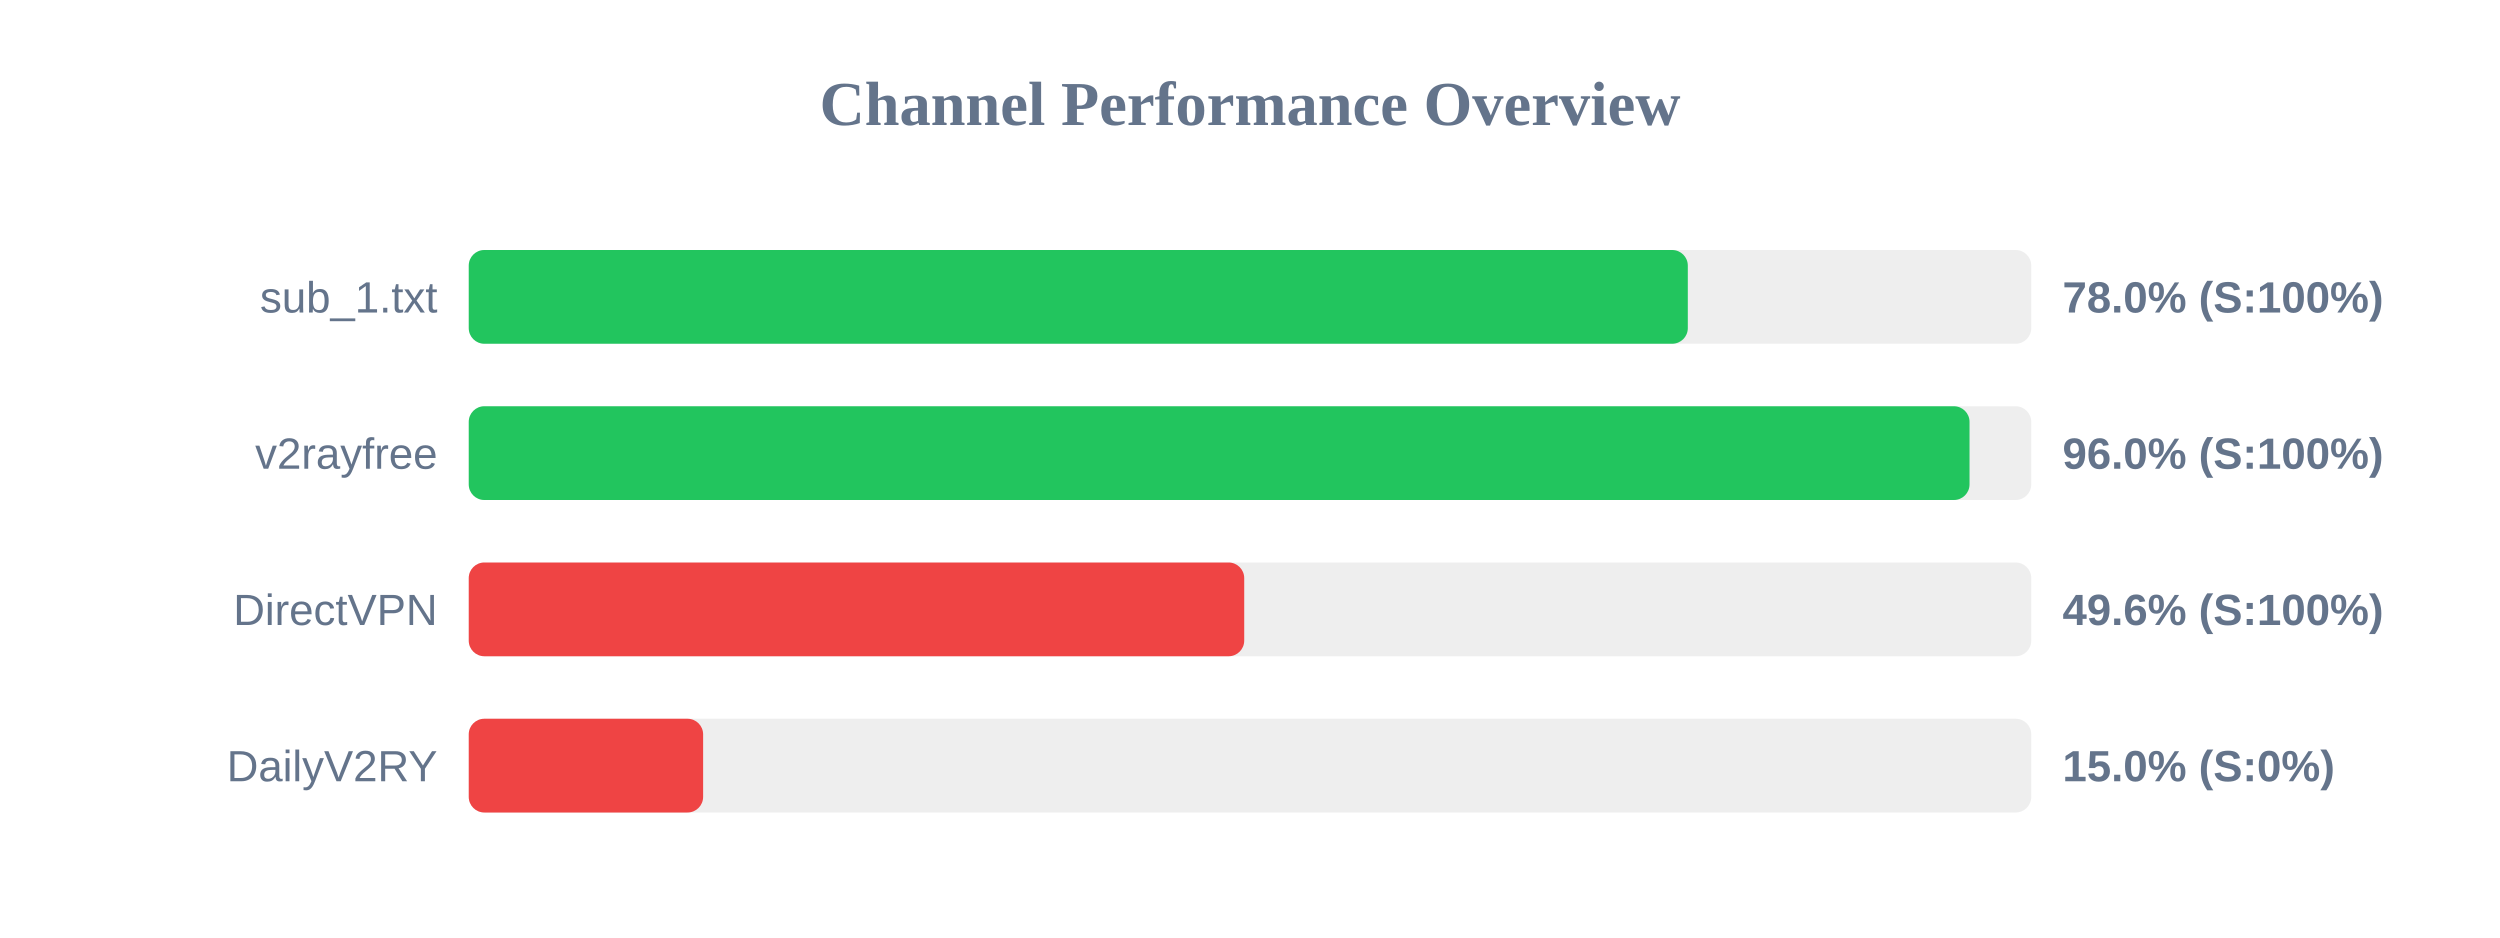
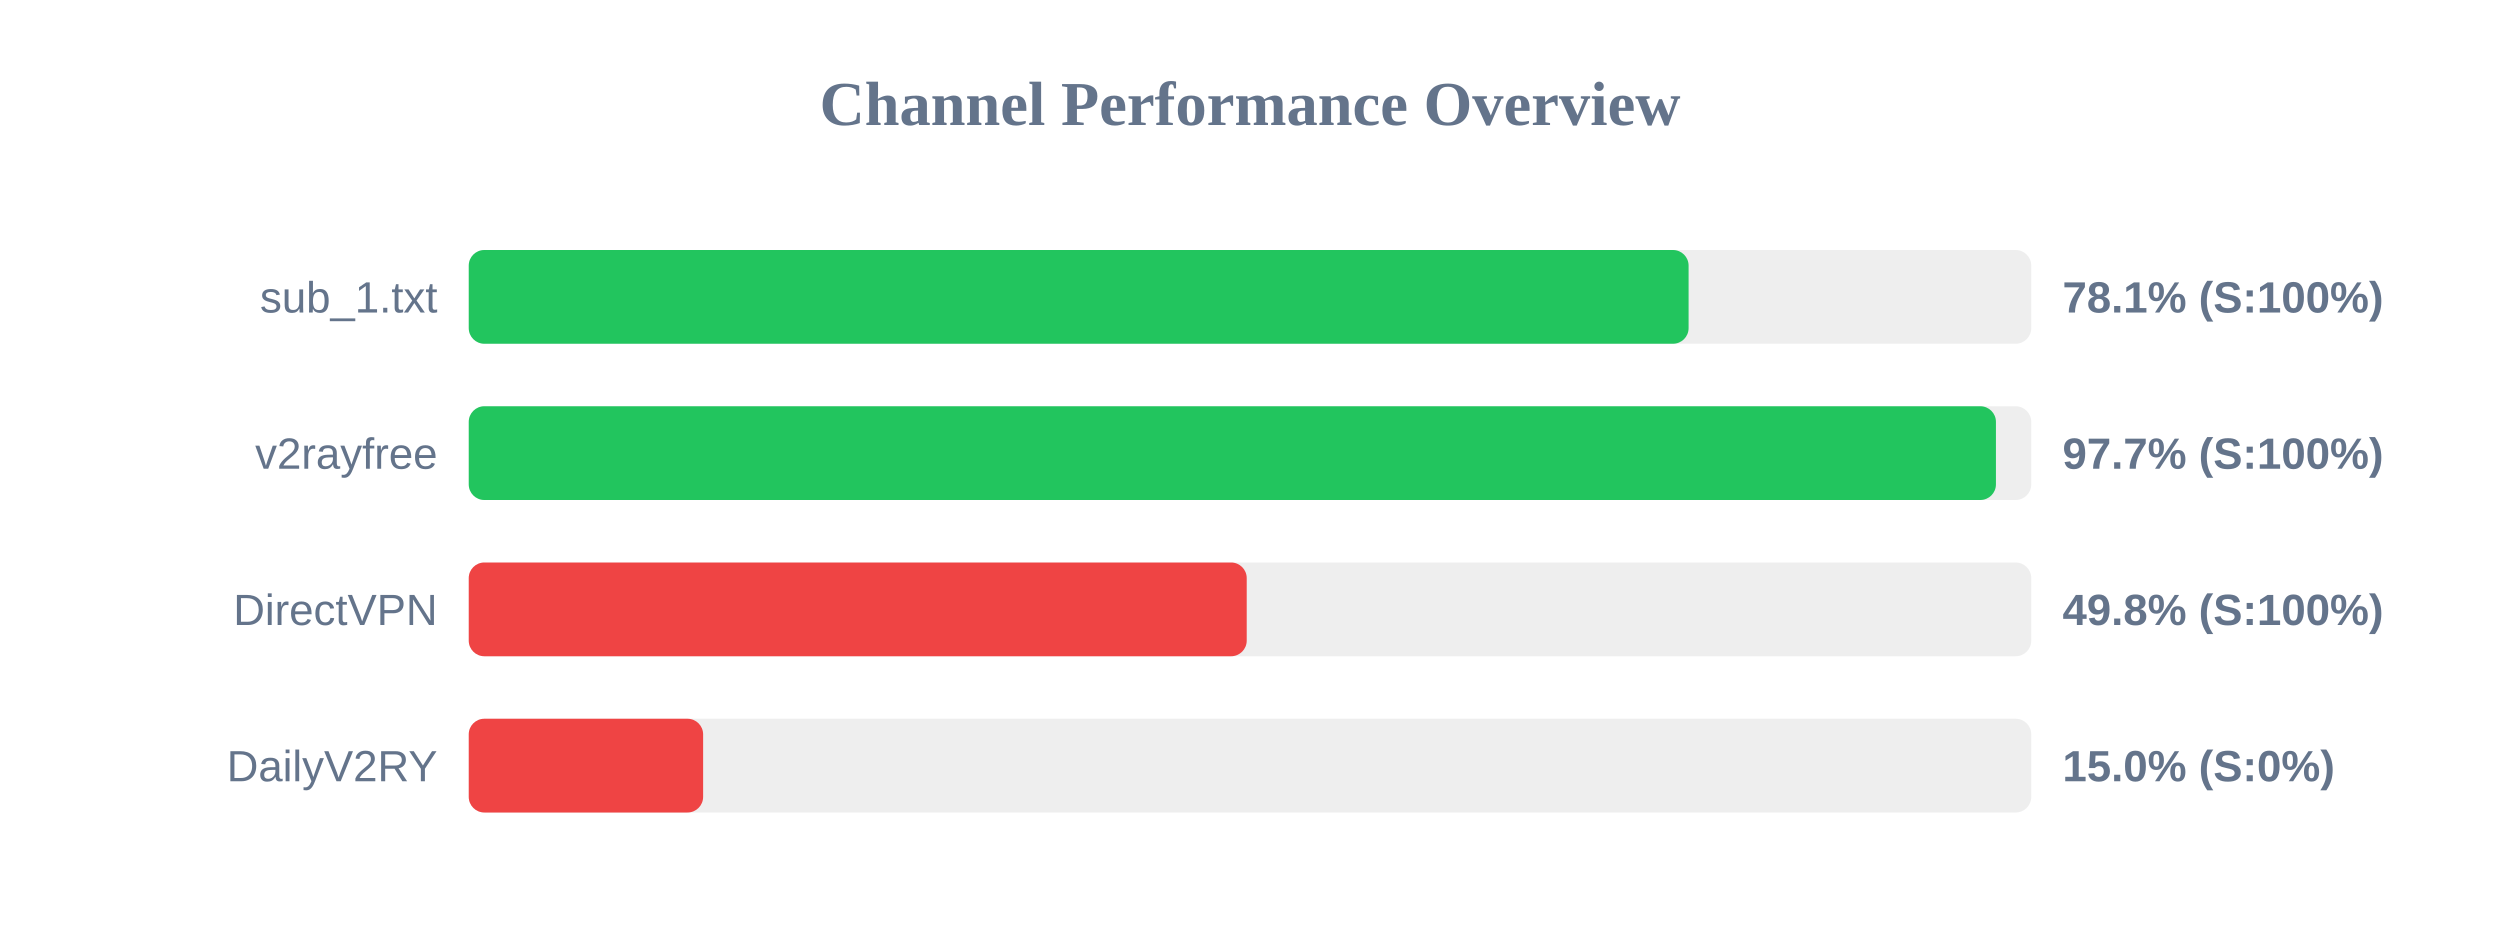
<svg xmlns="http://www.w3.org/2000/svg" width="800" height="300" version="1.1">
  <style>
        .row { font: 14px Arial; fill: #64748b; }
        .score { font: bold 14px Arial; fill: #64748b; }
    </style>
  <text x="400" y="40" text-anchor="middle" font-size="20px" font-weight="bold" fill="#64748b">Channel Performance Overview</text>
  <rect x="150" y="80" width="500" height="30" fill="#eee" rx="5" />
-   <rect x="150" y="80" width="390.1" height="30" fill="#22c55e" rx="5" />
+   <rect x="150" y="80" width="390.35" height="30" fill="#22c55e" rx="5" />
  <text x="140" y="100" text-anchor="end" class="row">sub_1.txt</text>
-   <text x="660" y="100" text-anchor="start" class="score">78.0% (S:100%)</text>
+   <text x="660" y="100" text-anchor="start" class="score">78.1% (S:100%)</text>
  <rect x="150" y="130" width="500" height="30" fill="#eee" rx="5" />
-   <rect x="150" y="130" width="480.25" height="30" fill="#22c55e" rx="5" />
+   <rect x="150" y="130" width="488.7" height="30" fill="#22c55e" rx="5" />
  <text x="140" y="150" text-anchor="end" class="row">v2rayfree</text>
-   <text x="660" y="150" text-anchor="start" class="score">96.0% (S:100%)</text>
+   <text x="660" y="150" text-anchor="start" class="score">97.7% (S:100%)</text>
  <rect x="150" y="180" width="500" height="30" fill="#eee" rx="5" />
-   <rect x="150" y="180" width="248.15" height="30" fill="#ef4444" rx="5" />
+   <rect x="150" y="180" width="248.95" height="30" fill="#ef4444" rx="5" />
  <text x="140" y="200" text-anchor="end" class="row">DirectVPN</text>
-   <text x="660" y="200" text-anchor="start" class="score">49.6% (S:100%)</text>
+   <text x="660" y="200" text-anchor="start" class="score">49.8% (S:100%)</text>
  <rect x="150" y="230" width="500" height="30" fill="#eee" rx="5" />
  <rect x="150" y="230" width="75.0" height="30" fill="#ef4444" rx="5" />
  <text x="140" y="250" text-anchor="end" class="row">DailyV2RY</text>
  <text x="660" y="250" text-anchor="start" class="score">15.0% (S:0%)</text>
</svg>
